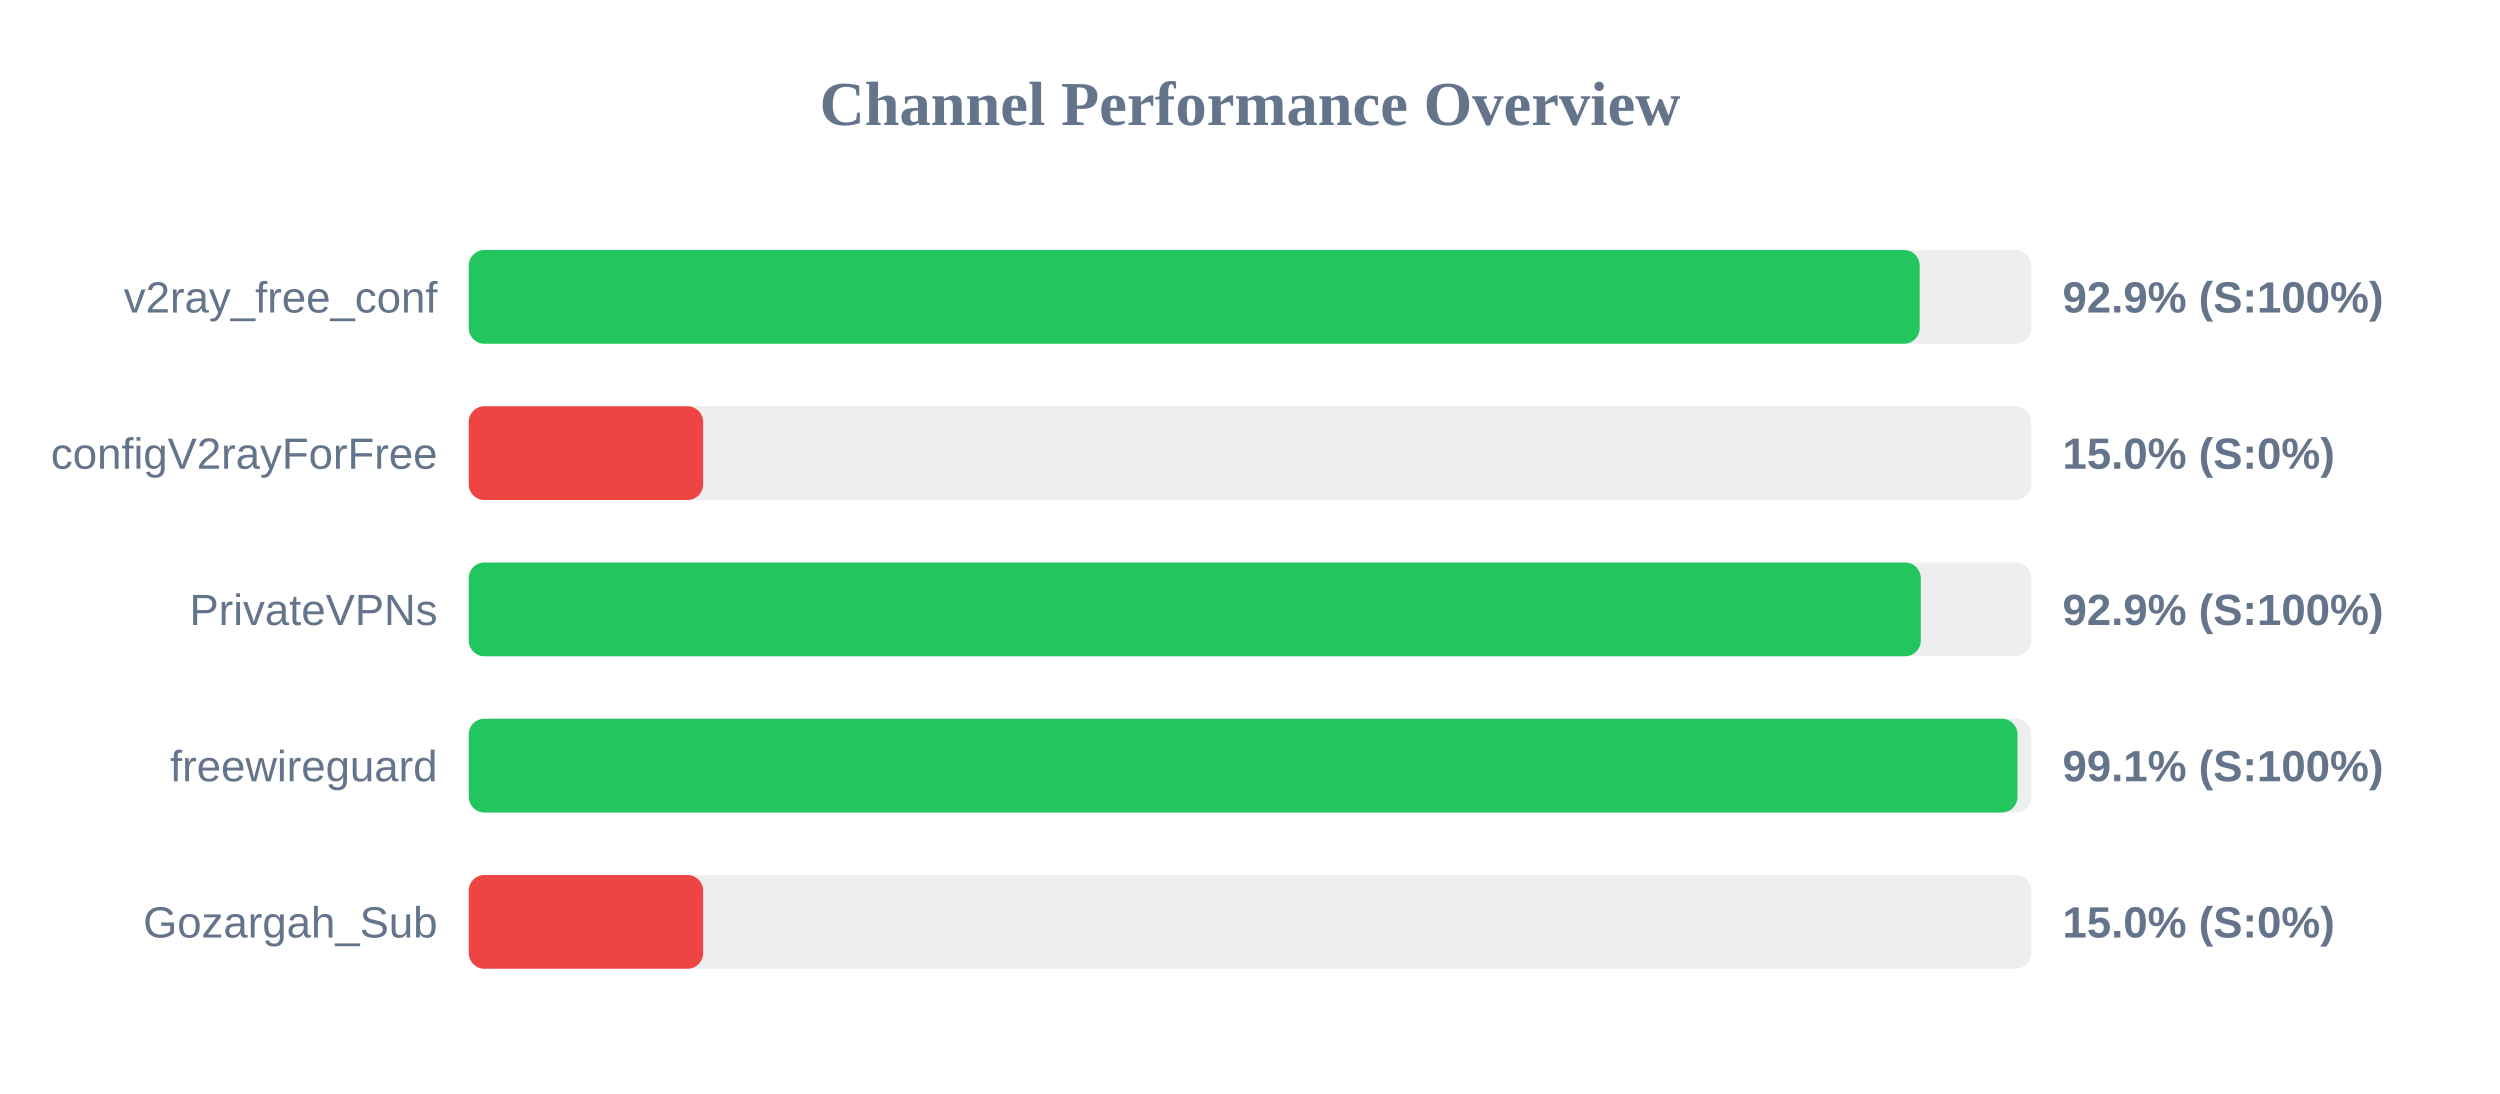
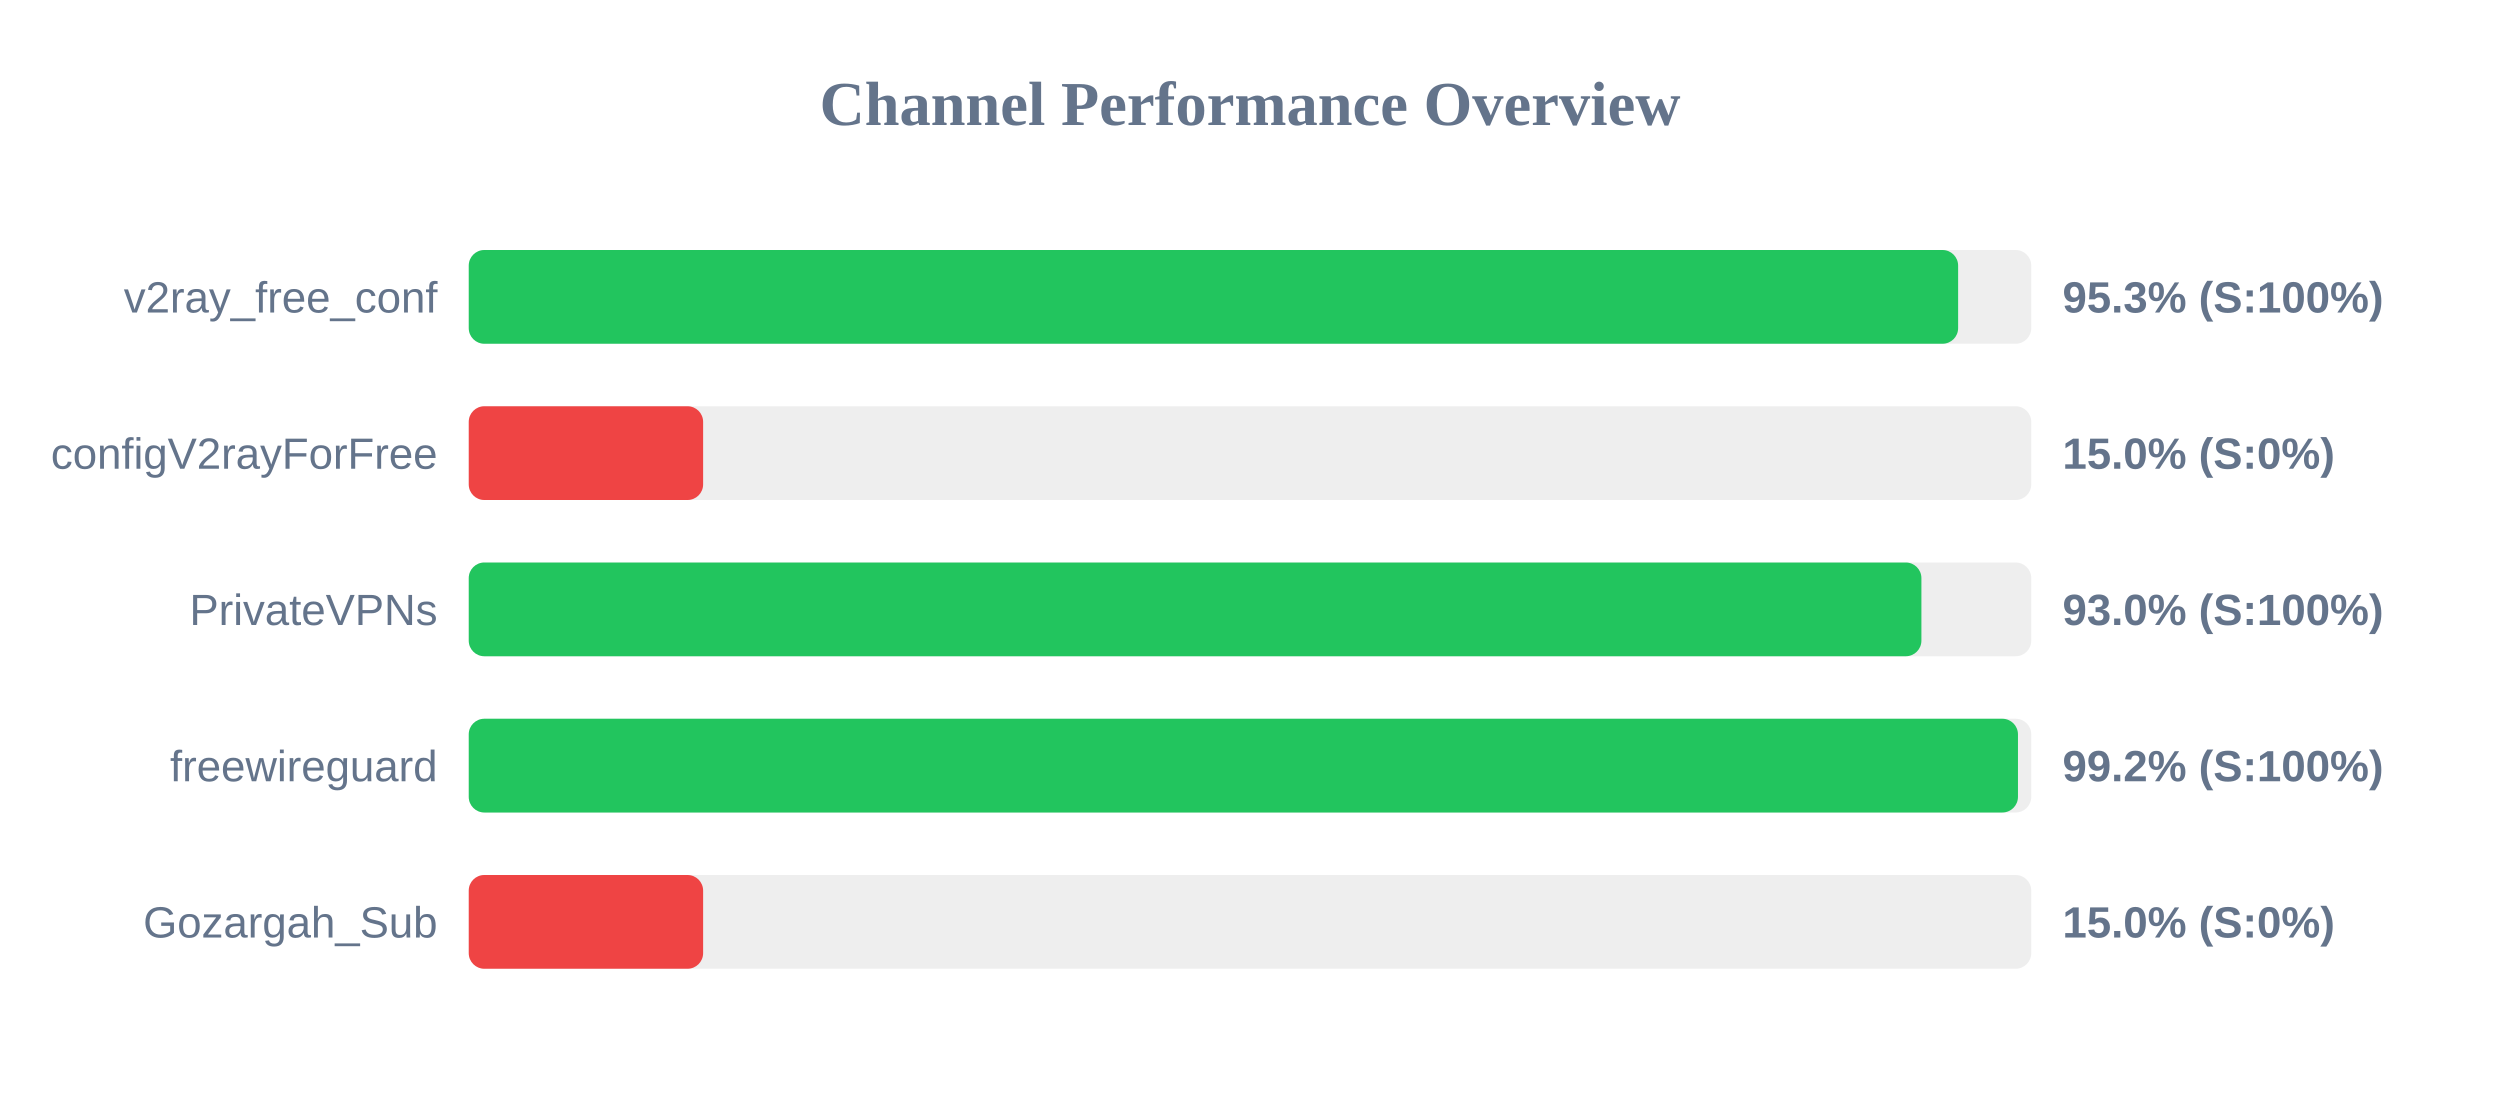
<svg xmlns="http://www.w3.org/2000/svg" width="800" height="350" version="1.1">
  <style>
        .row { font: 14px Arial; fill: #64748b; }
        .score { font: bold 14px Arial; fill: #64748b; }
    </style>
  <text x="400" y="40" text-anchor="middle" font-size="20px" font-weight="bold" fill="#64748b">Channel Performance Overview</text>
  <rect x="150" y="80" width="500" height="30" fill="#eee" rx="5" />
-   <rect x="150" y="80" width="464.3" height="30" fill="#22c55e" rx="5" />
+   <rect x="150" y="80" width="476.6" height="30" fill="#22c55e" rx="5" />
  <text x="140" y="100" text-anchor="end" class="row">v2ray_free_conf</text>
-   <text x="660" y="100" text-anchor="start" class="score">92.9% (S:100%)</text>
+   <text x="660" y="100" text-anchor="start" class="score">95.3% (S:100%)</text>
  <rect x="150" y="130" width="500" height="30" fill="#eee" rx="5" />
  <rect x="150" y="130" width="75.0" height="30" fill="#ef4444" rx="5" />
  <text x="140" y="150" text-anchor="end" class="row">configV2rayForFree</text>
  <text x="660" y="150" text-anchor="start" class="score">15.0% (S:0%)</text>
  <rect x="150" y="180" width="500" height="30" fill="#eee" rx="5" />
-   <rect x="150" y="180" width="464.65" height="30" fill="#22c55e" rx="5" />
+   <rect x="150" y="180" width="464.85" height="30" fill="#22c55e" rx="5" />
  <text x="140" y="200" text-anchor="end" class="row">PrivateVPNs</text>
-   <text x="660" y="200" text-anchor="start" class="score">92.9% (S:100%)</text>
+   <text x="660" y="200" text-anchor="start" class="score">93.0% (S:100%)</text>
  <rect x="150" y="230" width="500" height="30" fill="#eee" rx="5" />
-   <rect x="150" y="230" width="495.6" height="30" fill="#22c55e" rx="5" />
+   <rect x="150" y="230" width="495.75" height="30" fill="#22c55e" rx="5" />
  <text x="140" y="250" text-anchor="end" class="row">freewireguard</text>
-   <text x="660" y="250" text-anchor="start" class="score">99.1% (S:100%)</text>
+   <text x="660" y="250" text-anchor="start" class="score">99.2% (S:100%)</text>
  <rect x="150" y="280" width="500" height="30" fill="#eee" rx="5" />
  <rect x="150" y="280" width="75.0" height="30" fill="#ef4444" rx="5" />
  <text x="140" y="300" text-anchor="end" class="row">Gozargah_Sub</text>
  <text x="660" y="300" text-anchor="start" class="score">15.0% (S:0%)</text>
</svg>
